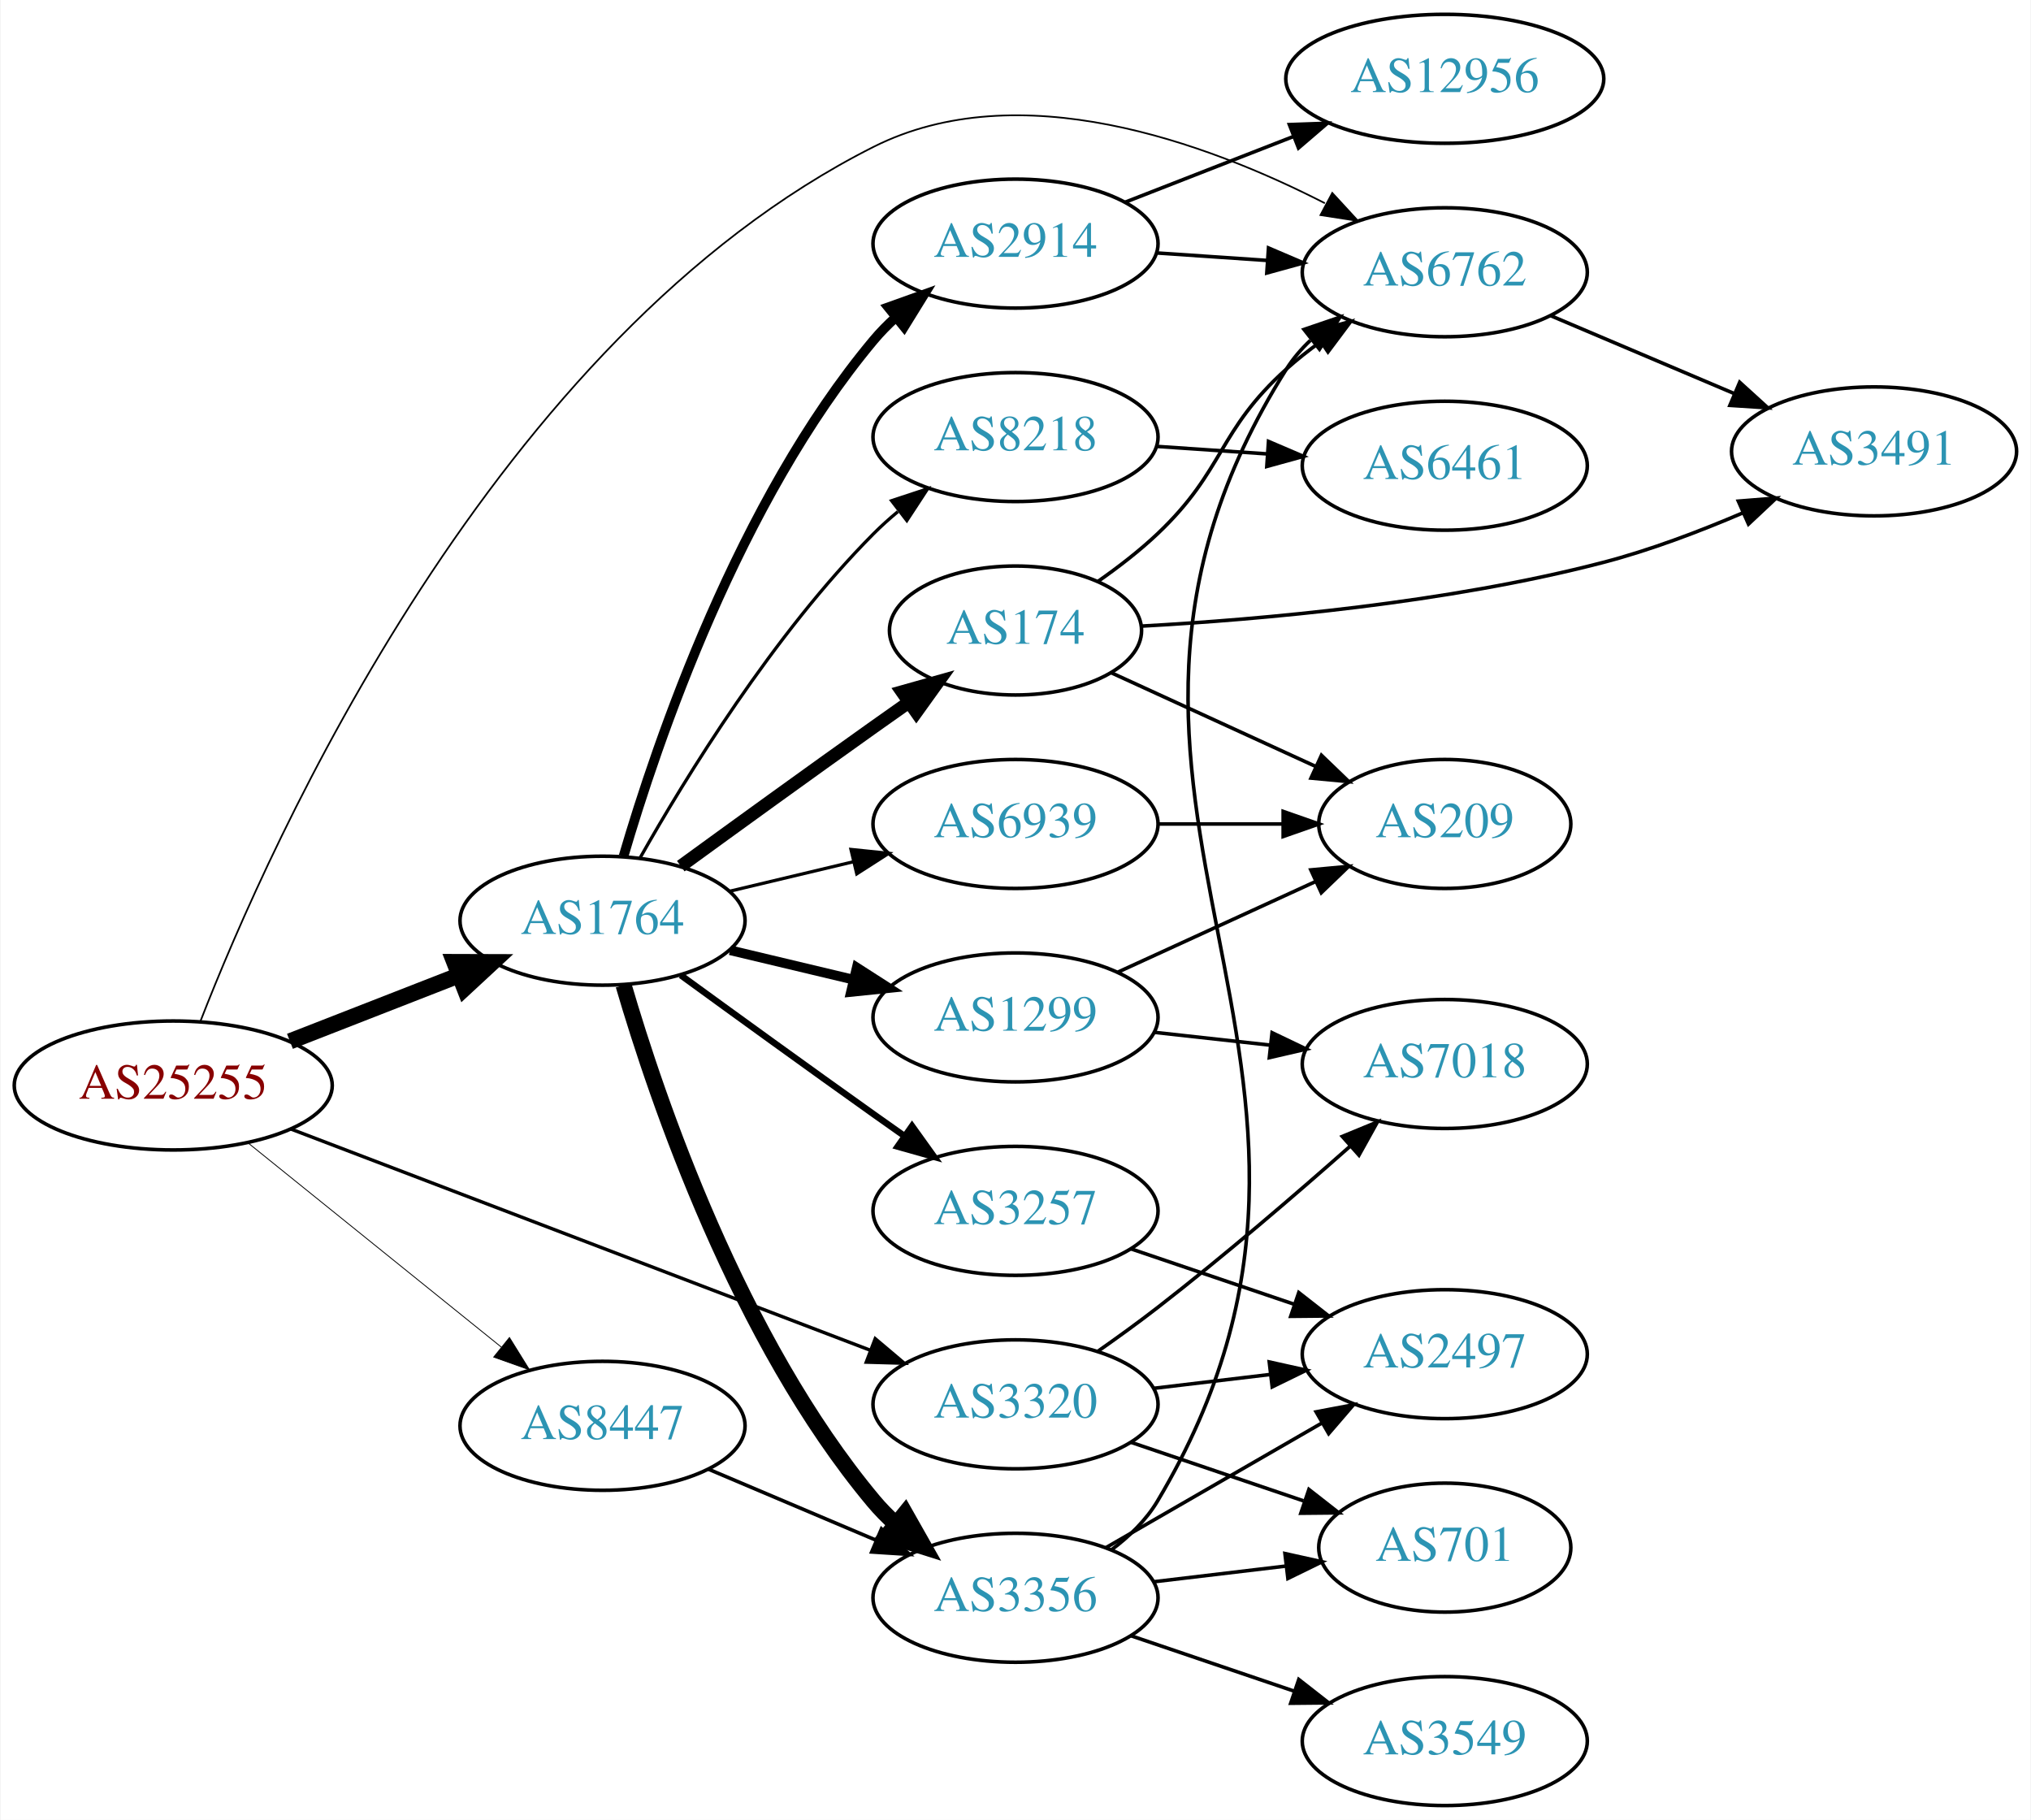
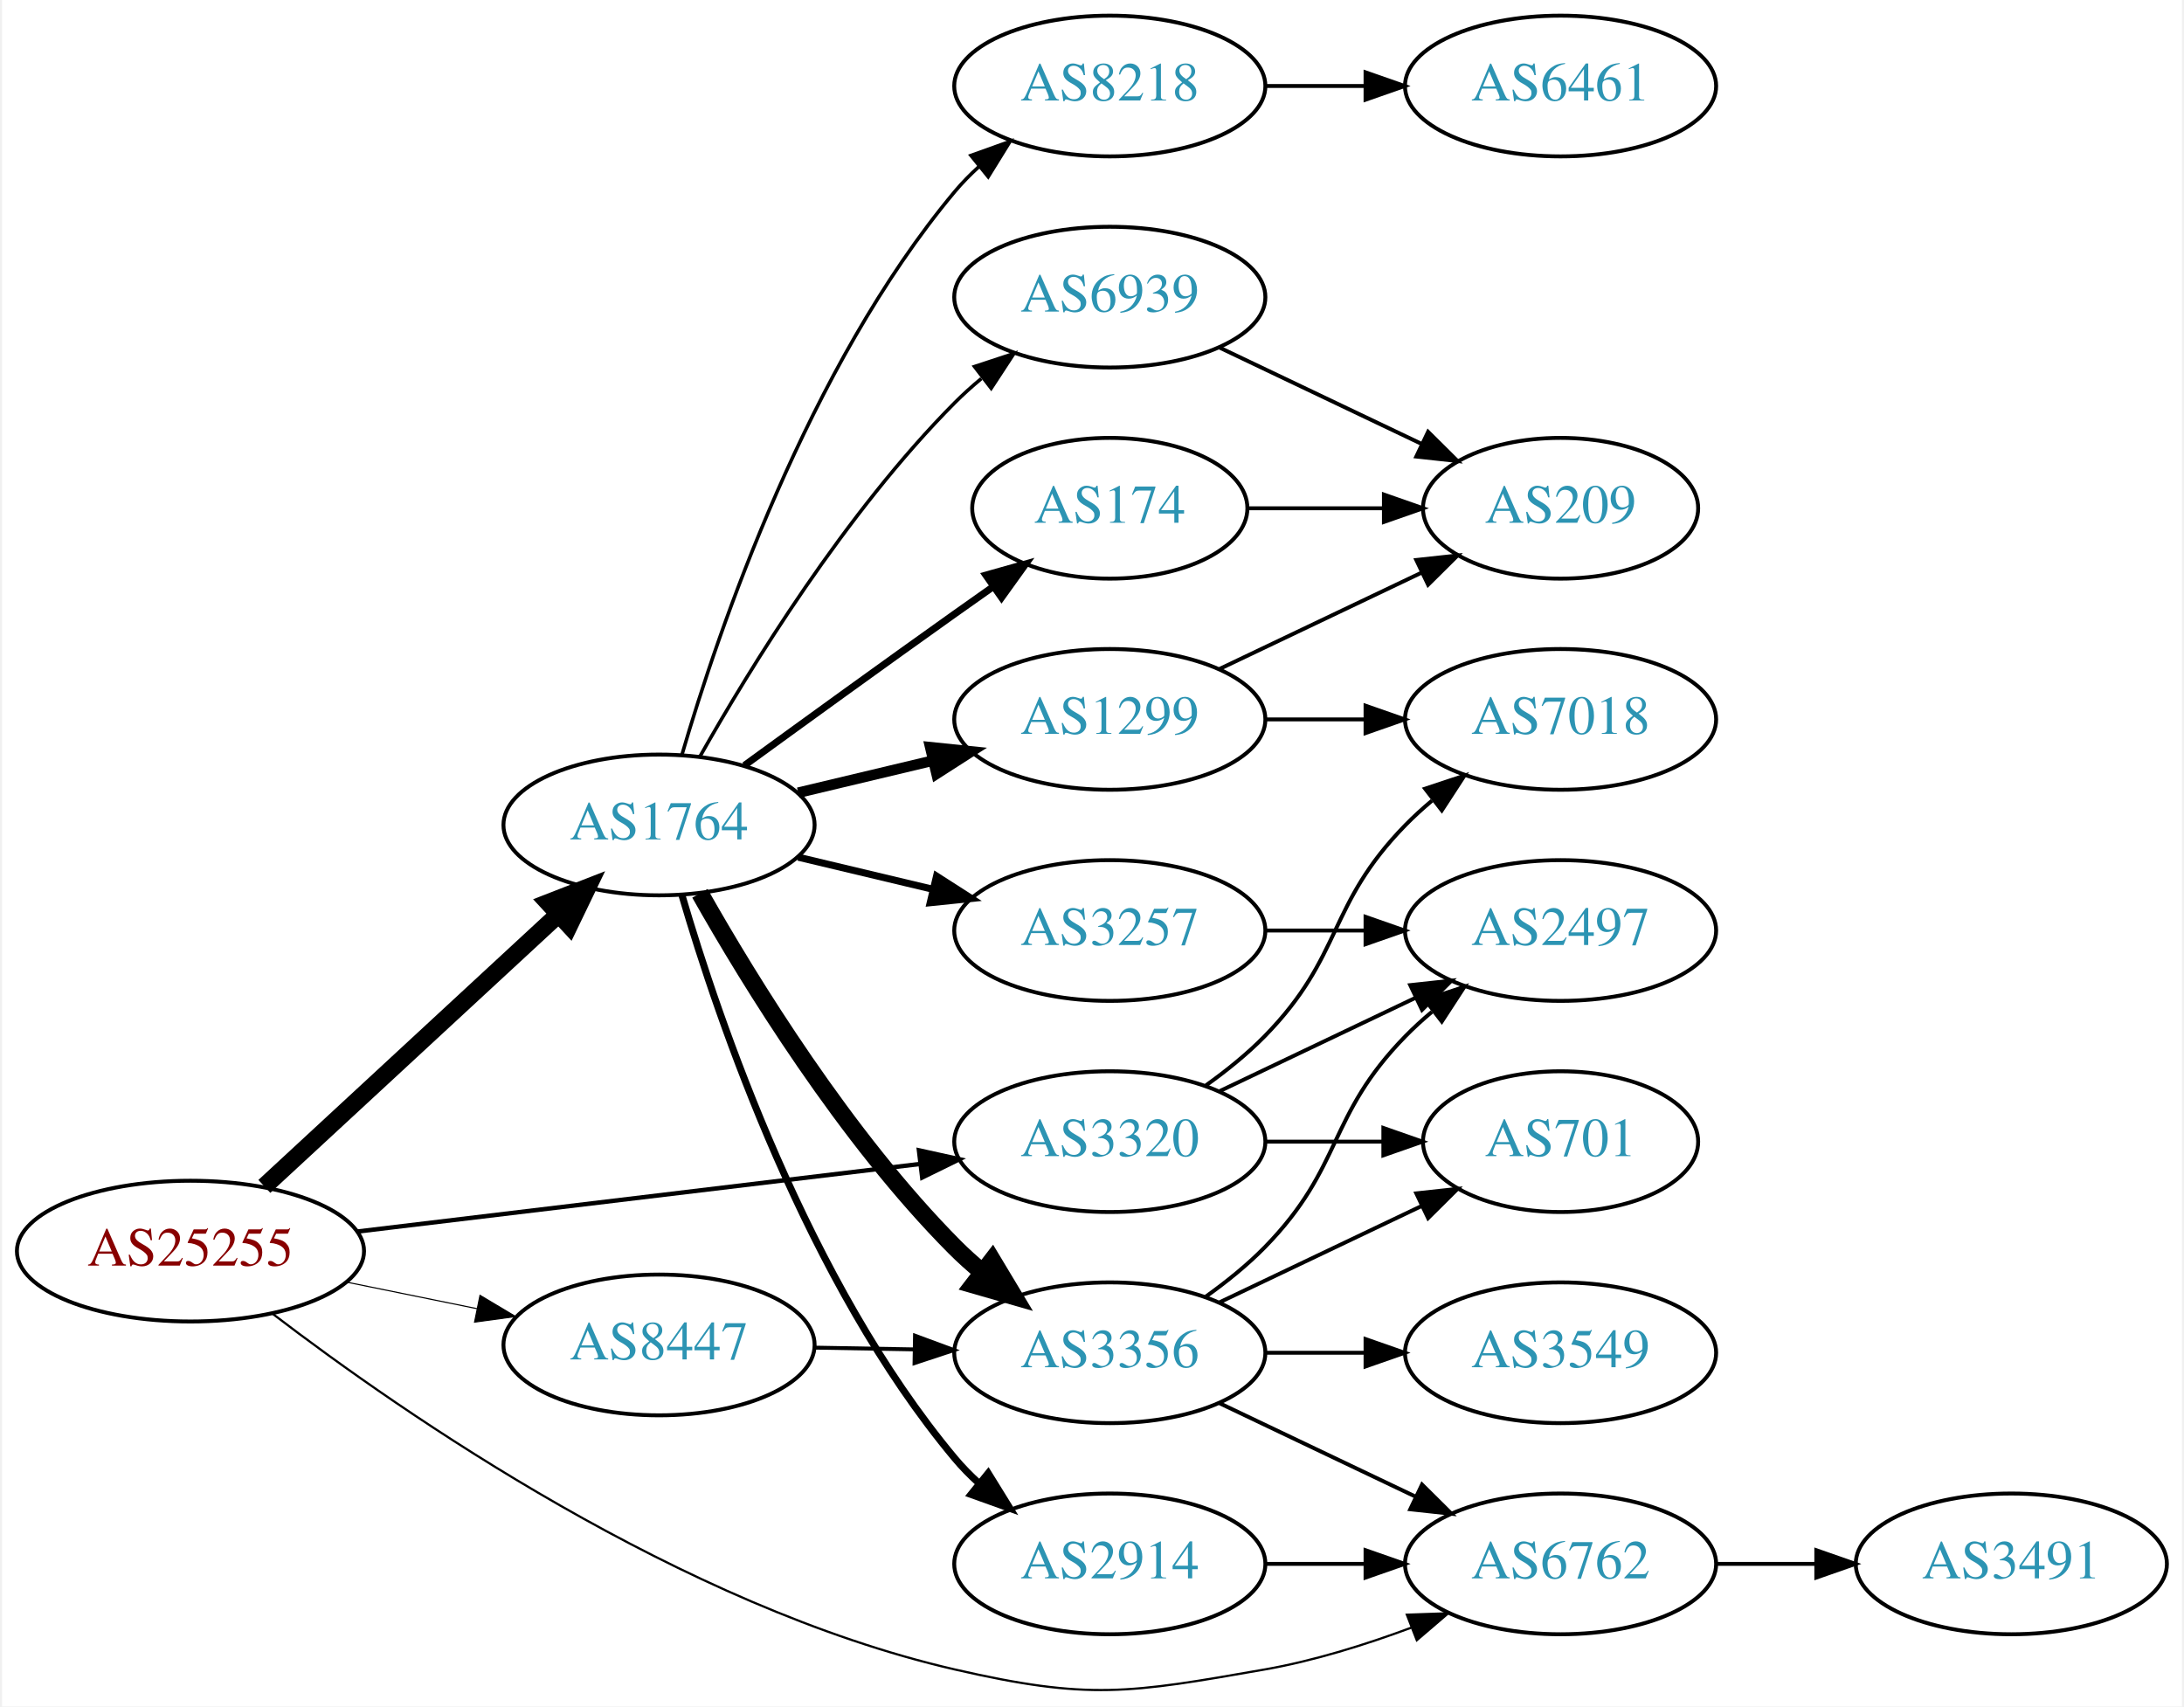
- <svg xmlns="http://www.w3.org/2000/svg" xmlns:xlink="http://www.w3.org/1999/xlink" width="567pt" height="508pt" viewBox="0.00 0.00 566.66 508.00">
-   <g id="graph0" class="graph" transform="scale(1 1) rotate(0) translate(4 504)">
-     <polygon fill="white" stroke="none" points="-4,4 -4,-504 562.663,-504 562.663,4 -4,4" />
+ <svg xmlns="http://www.w3.org/2000/svg" xmlns:xlink="http://www.w3.org/1999/xlink" width="558pt" height="436pt" viewBox="0.00 0.00 557.56 436.47">
+   <g id="graph0" class="graph" transform="scale(1 1) rotate(0) translate(4 432.471)">
+     <polygon fill="white" stroke="none" points="-4,4 -4,-432.471 553.564,-432.471 553.564,4 -4,4" />
    <g id="node1" class="node">
      <g id="a_node1">
        <a xlink:href="/asn/25255" xlink:title="AS25255 ~ ==&gt; TELE2 AUSTRIA &lt;== [AT]">
-           <ellipse fill="#ffffff" stroke="black" cx="44.196" cy="-201" rx="44.393" ry="18" />
-           <text text-anchor="middle" x="44.196" y="-197.3" font-family="Times,serif" font-size="14.00" fill="#880000">AS25255</text>
+           <ellipse fill="#ffffff" stroke="black" cx="44.196" cy="-112.471" rx="44.393" ry="18" />
+           <text text-anchor="middle" x="44.196" y="-108.771" font-family="Times,serif" font-size="14.00" fill="#880000">AS25255</text>
        </a>
      </g>
    </g>
    <g id="node2" class="node">
      <g id="a_node2">
        <a xlink:href="/asn/1764" xlink:title="AS1764 ~ NEXTLAYER-AS [AT]">
-           <ellipse fill="#ffffff" stroke="black" cx="164.039" cy="-247" rx="39.794" ry="18" />
-           <text text-anchor="middle" x="164.039" y="-243.3" font-family="Times,serif" font-size="14.00" fill="#2c94b3">AS1764</text>
+           <ellipse fill="#ffffff" stroke="black" cx="164.039" cy="-221.471" rx="39.794" ry="18" />
+           <text text-anchor="middle" x="164.039" y="-217.771" font-family="Times,serif" font-size="14.00" fill="#2c94b3">AS1764</text>
        </a>
      </g>
    </g>
    <g id="edge1" class="edge">
-       <path fill="none" stroke="black" stroke-width="4.5" d="M76.776,-213.327C91.205,-218.96 108.444,-225.689 123.706,-231.646" />
-       <polygon fill="black" stroke="black" stroke-width="4.5" points="122.652,-235.462 133.399,-235.43 125.516,-228.126 122.652,-235.462" />
+       <path fill="none" stroke="black" stroke-width="4.5" d="M63.094,-129.026C83.137,-147.565 115.754,-177.735 138.246,-198.538" />
+       <polygon fill="black" stroke="black" stroke-width="4.5" points="135.727,-201.572 145.742,-205.472 141.074,-195.791 135.727,-201.572" />
    </g>
    <g id="node3" class="node">
      <g id="a_node3">
        <a xlink:href="/asn/3320" xlink:title="AS3320 ~ DTAG [DE]">
-           <ellipse fill="#ffffff" stroke="black" cx="279.332" cy="-112" rx="39.794" ry="18" />
-           <text text-anchor="middle" x="279.332" y="-108.3" font-family="Times,serif" font-size="14.00" fill="#2c94b3">AS3320</text>
+           <ellipse fill="#ffffff" stroke="black" cx="279.332" cy="-140.471" rx="39.794" ry="18" />
+           <text text-anchor="middle" x="279.332" y="-136.771" font-family="Times,serif" font-size="14.00" fill="#2c94b3">AS3320</text>
        </a>
      </g>
    </g>
    <g id="edge2" class="edge">
-       <path fill="none" stroke="black" stroke-width="0.947" d="M77.124,-188.812C119.182,-172.756 193.134,-144.525 238.714,-127.124" />
-       <polygon fill="black" stroke="black" stroke-width="0.947" points="240.171,-130.314 248.265,-123.478 237.675,-123.775 240.171,-130.314" />
+       <path fill="none" stroke="black" stroke-width="1.125" d="M86.876,-117.477C127.289,-122.331 188.527,-129.685 230.812,-134.764" />
+       <polygon fill="black" stroke="black" stroke-width="1.125" points="230.516,-138.253 240.862,-135.971 231.351,-131.303 230.516,-138.253" />
    </g>
    <g id="node4" class="node">
      <g id="a_node4">
        <a xlink:href="/asn/6762" xlink:title="AS6762 ~ TELECOM ITALIA SPARKLE S.p.A. [IT]">
-           <ellipse fill="#ffffff" stroke="black" cx="399.174" cy="-428" rx="39.794" ry="18" />
-           <text text-anchor="middle" x="399.174" y="-424.3" font-family="Times,serif" font-size="14.00" fill="#2c94b3">AS6762</text>
+           <ellipse fill="#ffffff" stroke="black" cx="394.625" cy="-32.471" rx="39.794" ry="18" />
+           <text text-anchor="middle" x="394.625" y="-28.771" font-family="Times,serif" font-size="14.00" fill="#2c94b3">AS6762</text>
        </a>
      </g>
    </g>
    <g id="edge3" class="edge">
-       <path fill="none" stroke="black" stroke-width="0.474" d="M51.761,-218.87C71.219,-268.834 133.919,-409.791 239.685,-463 280.237,-483.401 332.514,-464.266 365.7,-447.275" />
-       <polygon fill="black" stroke="black" stroke-width="0.474" points="367.764,-450.141 374.94,-442.346 364.469,-443.964 367.764,-450.141" />
+       <path fill="none" stroke="black" stroke-width="0.562" d="M65.199,-96.45C98.813,-70.743 169.828,-21.539 239.685,-5.471 274.03,2.429 284.266,0.614 318.978,-5.471 331.492,-7.665 344.673,-11.78 356.418,-16.148" />
+       <polygon fill="black" stroke="black" stroke-width="0.562" points="355.311,-19.473 365.9,-19.84 357.851,-12.95 355.311,-19.473" />
    </g>
    <g id="node5" class="node">
      <g id="a_node5">
        <a xlink:href="/asn/8447" xlink:title="AS8447 ~ A1 Telekom Austria AG [AT]">
-           <ellipse fill="#ffffff" stroke="black" cx="164.039" cy="-106" rx="39.794" ry="18" />
-           <text text-anchor="middle" x="164.039" y="-102.3" font-family="Times,serif" font-size="14.00" fill="#2c94b3">AS8447</text>
+           <ellipse fill="#ffffff" stroke="black" cx="164.039" cy="-88.471" rx="39.794" ry="18" />
+           <text text-anchor="middle" x="164.039" y="-84.771" font-family="Times,serif" font-size="14.00" fill="#2c94b3">AS8447</text>
        </a>
      </g>
    </g>
    <g id="edge4" class="edge">
-       <path fill="none" stroke="black" stroke-width="0.237" d="M64.92,-185.099C84.325,-169.456 114.111,-145.443 135.775,-127.979" />
-       <polygon fill="black" stroke="black" stroke-width="0.237" points="138.054,-130.638 143.642,-121.637 133.66,-125.188 138.054,-130.638" />
+       <path fill="none" stroke="black" stroke-width="0.281" d="M84.109,-104.546C94.785,-102.372 106.456,-99.995 117.47,-97.752" />
+       <polygon fill="black" stroke="black" stroke-width="0.281" points="118.252,-101.164 127.352,-95.739 116.855,-94.305 118.252,-101.164" />
    </g>
    <g id="node6" class="node">
      <g id="a_node6">
-         <a xlink:href="/asn/2914" xlink:title="AS2914 ~ NTT America, Inc. [US]">
-           <ellipse fill="#ffffff" stroke="black" cx="279.332" cy="-436" rx="39.794" ry="18" />
-           <text text-anchor="middle" x="279.332" y="-432.3" font-family="Times,serif" font-size="14.00" fill="#2c94b3">AS2914</text>
+         <a xlink:href="/asn/8218" xlink:title="AS8218 ~ legacy Neotelecoms [FR]">
+           <ellipse fill="#ffffff" stroke="black" cx="279.332" cy="-410.471" rx="39.794" ry="18" />
+           <text text-anchor="middle" x="279.332" y="-406.771" font-family="Times,serif" font-size="14.00" fill="#2c94b3">AS8218</text>
        </a>
      </g>
    </g>
    <g id="edge5" class="edge">
-       <path fill="none" stroke="black" stroke-width="2.7" d="M169.913,-265.002C179.227,-296.844 202.043,-363.981 239.685,-409 241.555,-411.237 243.654,-413.374 245.88,-415.396" />
-       <polygon fill="black" stroke="black" stroke-width="2.7" points="243.823,-418.234 253.799,-421.804 248.227,-412.793 243.823,-418.234" />
+       <path fill="none" stroke="black" stroke-width="0.9" d="M169.913,-239.473C179.227,-271.315 202.043,-338.452 239.685,-383.471 241.555,-385.708 243.654,-387.845 245.88,-389.867" />
+       <polygon fill="black" stroke="black" stroke-width="0.9" points="243.823,-392.705 253.799,-396.275 248.227,-387.264 243.823,-392.705" />
    </g>
    <g id="node7" class="node">
      <g id="a_node7">
        <a xlink:href="/asn/174" xlink:title="AS174 ~ Cogent Communications [US]">
-           <ellipse fill="#ffffff" stroke="black" cx="279.332" cy="-328" rx="35.194" ry="18" />
-           <text text-anchor="middle" x="279.332" y="-324.3" font-family="Times,serif" font-size="14.00" fill="#2c94b3">AS174</text>
+           <ellipse fill="#ffffff" stroke="black" cx="279.332" cy="-302.471" rx="35.194" ry="18" />
+           <text text-anchor="middle" x="279.332" y="-298.771" font-family="Times,serif" font-size="14.00" fill="#2c94b3">AS174</text>
        </a>
      </g>
    </g>
    <g id="edge6" class="edge">
-       <path fill="none" stroke="black" stroke-width="3.6" d="M185.887,-262.222C200.821,-273.091 221.435,-288.025 239.685,-301 242.895,-303.282 246.264,-305.661 249.619,-308.018" />
-       <polygon fill="black" stroke="black" stroke-width="3.6" points="247.631,-310.899 257.83,-313.77 251.647,-305.166 247.631,-310.899" />
+       <path fill="none" stroke="black" stroke-width="1.8" d="M185.887,-236.693C200.821,-247.562 221.435,-262.496 239.685,-275.471 242.895,-277.753 246.264,-280.132 249.619,-282.489" />
+       <polygon fill="black" stroke="black" stroke-width="1.8" points="247.631,-285.37 257.83,-288.241 251.647,-279.637 247.631,-285.37" />
    </g>
    <g id="node8" class="node">
      <g id="a_node8">
-         <a xlink:href="/asn/3356" xlink:title="AS3356 ~ Level 3 Parent, LLC [US]">
-           <ellipse fill="#ffffff" stroke="black" cx="279.332" cy="-58" rx="39.794" ry="18" />
-           <text text-anchor="middle" x="279.332" y="-54.3" font-family="Times,serif" font-size="14.00" fill="#2c94b3">AS3356</text>
+         <a xlink:href="/asn/1299" xlink:title="AS1299 ~ Telia Carrier [EU]">
+           <ellipse fill="#ffffff" stroke="black" cx="279.332" cy="-248.471" rx="39.794" ry="18" />
+           <text text-anchor="middle" x="279.332" y="-244.771" font-family="Times,serif" font-size="14.00" fill="#2c94b3">AS1299</text>
        </a>
      </g>
    </g>
    <g id="edge7" class="edge">
-       <path fill="none" stroke="black" stroke-width="4.5" d="M169.913,-228.998C179.227,-197.156 202.043,-130.019 239.685,-85 241.555,-82.763 243.654,-80.626 245.88,-78.604" />
-       <polygon fill="black" stroke="black" stroke-width="4.5" points="248.502,-81.548 253.799,-72.196 243.548,-75.426 248.502,-81.548" />
+       <path fill="none" stroke="black" stroke-width="2.7" d="M199.646,-229.719C210.517,-232.309 222.671,-235.206 234.114,-237.933" />
+       <polygon fill="black" stroke="black" stroke-width="2.7" points="233.397,-241.36 243.936,-240.274 235.02,-234.551 233.397,-241.36" />
    </g>
    <g id="node9" class="node">
      <g id="a_node9">
-         <a xlink:href="/asn/8218" xlink:title="AS8218 ~ legacy Neotelecoms [FR]">
-           <ellipse fill="#ffffff" stroke="black" cx="279.332" cy="-382" rx="39.794" ry="18" />
-           <text text-anchor="middle" x="279.332" y="-378.3" font-family="Times,serif" font-size="14.00" fill="#2c94b3">AS8218</text>
+         <a xlink:href="/asn/3356" xlink:title="AS3356 ~ Level 3 Parent, LLC [US]">
+           <ellipse fill="#ffffff" stroke="black" cx="279.332" cy="-86.471" rx="39.794" ry="18" />
+           <text text-anchor="middle" x="279.332" y="-82.771" font-family="Times,serif" font-size="14.00" fill="#2c94b3">AS3356</text>
        </a>
      </g>
    </g>
    <g id="edge8" class="edge">
-       <path fill="none" stroke="black" stroke-width="0.9" d="M174.498,-264.49C187.28,-287.096 211.712,-326.886 239.685,-355 241.796,-357.121 244.092,-359.188 246.477,-361.171" />
-       <polygon fill="black" stroke="black" stroke-width="0.9" points="244.73,-364.242 254.793,-367.556 248.993,-358.69 244.73,-364.242" />
+       <path fill="none" stroke="black" stroke-width="4.5" d="M174.498,-203.981C187.28,-181.375 211.712,-141.585 239.685,-113.471 241.796,-111.35 244.092,-109.283 246.477,-107.3" />
+       <polygon fill="black" stroke="black" stroke-width="4.5" points="249.259,-110.128 254.793,-100.915 244.463,-103.882 249.259,-110.128" />
    </g>
    <g id="node10" class="node">
      <g id="a_node10">
        <a xlink:href="/asn/3257" xlink:title="AS3257 ~ GTT [DE]">
-           <ellipse fill="#ffffff" stroke="black" cx="279.332" cy="-166" rx="39.794" ry="18" />
-           <text text-anchor="middle" x="279.332" y="-162.3" font-family="Times,serif" font-size="14.00" fill="#2c94b3">AS3257</text>
+           <ellipse fill="#ffffff" stroke="black" cx="279.332" cy="-194.471" rx="39.794" ry="18" />
+           <text text-anchor="middle" x="279.332" y="-190.771" font-family="Times,serif" font-size="14.00" fill="#2c94b3">AS3257</text>
        </a>
      </g>
    </g>
    <g id="edge9" class="edge">
-       <path fill="none" stroke="black" stroke-width="1.8" d="M185.887,-231.778C200.821,-220.909 221.435,-205.975 239.685,-193 242.506,-190.995 245.449,-188.915 248.397,-186.841" />
-       <polygon fill="black" stroke="black" stroke-width="1.8" points="250.443,-189.681 256.621,-181.074 246.424,-183.95 250.443,-189.681" />
+       <path fill="none" stroke="black" stroke-width="1.8" d="M199.646,-213.223C210.517,-210.633 222.671,-207.736 234.114,-205.009" />
+       <polygon fill="black" stroke="black" stroke-width="1.8" points="235.02,-208.391 243.936,-202.668 233.397,-201.582 235.02,-208.391" />
    </g>
    <g id="node11" class="node">
      <g id="a_node11">
-         <a xlink:href="/asn/1299" xlink:title="AS1299 ~ Telia Carrier [EU]">
-           <ellipse fill="#ffffff" stroke="black" cx="279.332" cy="-220" rx="39.794" ry="18" />
-           <text text-anchor="middle" x="279.332" y="-216.3" font-family="Times,serif" font-size="14.00" fill="#2c94b3">AS1299</text>
+         <a xlink:href="/asn/2914" xlink:title="AS2914 ~ NTT America, Inc. [US]">
+           <ellipse fill="#ffffff" stroke="black" cx="279.332" cy="-32.471" rx="39.794" ry="18" />
+           <text text-anchor="middle" x="279.332" y="-28.771" font-family="Times,serif" font-size="14.00" fill="#2c94b3">AS2914</text>
        </a>
      </g>
    </g>
    <g id="edge10" class="edge">
-       <path fill="none" stroke="black" stroke-width="2.7" d="M199.646,-238.752C210.517,-236.162 222.671,-233.265 234.114,-230.538" />
-       <polygon fill="black" stroke="black" stroke-width="2.7" points="235.02,-233.92 243.936,-228.197 233.397,-227.111 235.02,-233.92" />
+       <path fill="none" stroke="black" stroke-width="1.8" d="M169.913,-203.469C179.227,-171.627 202.043,-104.49 239.685,-59.471 241.555,-57.234 243.654,-55.097 245.88,-53.075" />
+       <polygon fill="black" stroke="black" stroke-width="1.8" points="248.227,-55.678 253.799,-46.667 243.823,-50.237 248.227,-55.678" />
    </g>
    <g id="node12" class="node">
      <g id="a_node12">
        <a xlink:href="/asn/6939" xlink:title="AS6939 ~ Hurricane Electric LLC [US]">
-           <ellipse fill="#ffffff" stroke="black" cx="279.332" cy="-274" rx="39.794" ry="18" />
-           <text text-anchor="middle" x="279.332" y="-270.3" font-family="Times,serif" font-size="14.00" fill="#2c94b3">AS6939</text>
+           <ellipse fill="#ffffff" stroke="black" cx="279.332" cy="-356.471" rx="39.794" ry="18" />
+           <text text-anchor="middle" x="279.332" y="-352.771" font-family="Times,serif" font-size="14.00" fill="#2c94b3">AS6939</text>
        </a>
      </g>
    </g>
    <g id="edge11" class="edge">
-       <path fill="none" stroke="black" stroke-width="0.9" d="M199.646,-255.248C210.517,-257.838 222.671,-260.735 234.114,-263.462" />
-       <polygon fill="black" stroke="black" stroke-width="0.9" points="233.397,-266.889 243.936,-265.803 235.02,-260.08 233.397,-266.889" />
+       <path fill="none" stroke="black" stroke-width="0.9" d="M174.498,-238.961C187.28,-261.567 211.712,-301.357 239.685,-329.471 241.796,-331.592 244.092,-333.659 246.477,-335.642" />
+       <polygon fill="black" stroke="black" stroke-width="0.9" points="244.73,-338.713 254.793,-342.027 248.993,-333.161 244.73,-338.713" />
+     </g>
+     <g id="node15" class="node">
+       <g id="a_node15">
+         <a xlink:href="/asn/7018" xlink:title="AS7018 ~ AT&amp;T Services, Inc. [US]">
+           <ellipse fill="#ffffff" stroke="black" cx="394.625" cy="-248.471" rx="39.794" ry="18" />
+           <text text-anchor="middle" x="394.625" y="-244.771" font-family="Times,serif" font-size="14.00" fill="#2c94b3">AS7018</text>
+         </a>
+       </g>
+     </g>
+     <g id="edge24" class="edge">
+       <path fill="none" stroke="black" d="M303.926,-154.861C309.182,-158.619 314.513,-162.908 318.978,-167.471 339.151,-188.088 334.806,-200.854 354.978,-221.471 357.071,-223.61 359.354,-225.689 361.731,-227.681" />
+       <polygon fill="black" stroke="black" points="359.974,-230.746 370.031,-234.082 364.249,-225.203 359.974,-230.746" />
    </g>
    <g id="node17" class="node">
      <g id="a_node17">
-         <a xlink:href="/asn/7018" xlink:title="AS7018 ~ AT&amp;T Services, Inc. [US]">
-           <ellipse fill="#ffffff" stroke="black" cx="399.174" cy="-207" rx="39.794" ry="18" />
-           <text text-anchor="middle" x="399.174" y="-203.3" font-family="Times,serif" font-size="14.00" fill="#2c94b3">AS7018</text>
-         </a>
-       </g>
-     </g>
-     <g id="edge26" class="edge">
-       <path fill="none" stroke="black" d="M302.273,-126.764C307.804,-130.639 313.675,-134.887 318.978,-139 337.514,-153.375 357.552,-170.598 372.835,-184.113" />
-       <polygon fill="black" stroke="black" points="370.562,-186.776 380.36,-190.809 375.215,-181.547 370.562,-186.776" />
+         <a xlink:href="/asn/2497" xlink:title="AS2497 ~ Internet Initiative Japan Inc. [JP]">
+           <ellipse fill="#ffffff" stroke="black" cx="394.625" cy="-194.471" rx="39.794" ry="18" />
+           <text text-anchor="middle" x="394.625" y="-190.771" font-family="Times,serif" font-size="14.00" fill="#2c94b3">AS2497</text>
+         </a>
+       </g>
+     </g>
+     <g id="edge25" class="edge">
+       <path fill="none" stroke="black" d="M307.468,-153.405C322.462,-160.552 341.283,-169.523 357.506,-177.256" />
+       <polygon fill="black" stroke="black" points="356.177,-180.499 366.71,-181.642 359.188,-174.18 356.177,-180.499" />
    </g>
    <g id="node18" class="node">
      <g id="a_node18">
-         <a xlink:href="/asn/2497" xlink:title="AS2497 ~ Internet Initiative Japan Inc. [JP]">
-           <ellipse fill="#ffffff" stroke="black" cx="399.174" cy="-126" rx="39.794" ry="18" />
-           <text text-anchor="middle" x="399.174" y="-122.3" font-family="Times,serif" font-size="14.00" fill="#2c94b3">AS2497</text>
-         </a>
-       </g>
-     </g>
-     <g id="edge28" class="edge">
-       <path fill="none" stroke="black" d="M317.942,-116.468C328.253,-117.693 339.57,-119.038 350.37,-120.321" />
-       <polygon fill="black" stroke="black" points="350.174,-123.822 360.517,-121.526 351,-116.871 350.174,-123.822" />
+         <a xlink:href="/asn/701" xlink:title="AS701 ~ UUNET [US]">
+           <ellipse fill="#ffffff" stroke="black" cx="394.625" cy="-140.471" rx="35.194" ry="18" />
+           <text text-anchor="middle" x="394.625" y="-136.771" font-family="Times,serif" font-size="14.00" fill="#2c94b3">AS701</text>
+         </a>
+       </g>
+     </g>
+     <g id="edge23" class="edge">
+       <path fill="none" stroke="black" d="M319.004,-140.471C328.709,-140.471 339.2,-140.471 349.163,-140.471" />
+       <polygon fill="black" stroke="black" points="349.299,-143.971 359.299,-140.471 349.299,-136.971 349.299,-143.971" />
    </g>
    <g id="node19" class="node">
      <g id="a_node19">
-         <a xlink:href="/asn/701" xlink:title="AS701 ~ UUNET [US]">
-           <ellipse fill="#ffffff" stroke="black" cx="399.174" cy="-72" rx="35.194" ry="18" />
-           <text text-anchor="middle" x="399.174" y="-68.3" font-family="Times,serif" font-size="14.00" fill="#2c94b3">AS701</text>
-         </a>
-       </g>
+         <a xlink:href="/asn/3491" xlink:title="AS3491 ~ PCCW Global, Inc. [US]">
+           <ellipse fill="#ffffff" stroke="black" cx="509.918" cy="-32.471" rx="39.794" ry="18" />
+           <text text-anchor="middle" x="509.918" y="-28.771" font-family="Times,serif" font-size="14.00" fill="#2c94b3">AS3491</text>
+         </a>
+       </g>
+     </g>
+     <g id="edge26" class="edge">
+       <path fill="none" stroke="black" d="M434.297,-32.471C442.5,-32.471 451.264,-32.471 459.796,-32.471" />
+       <polygon fill="black" stroke="black" points="460.035,-35.971 470.035,-32.471 460.035,-28.971 460.035,-35.971" />
    </g>
    <g id="edge27" class="edge">
-       <path fill="none" stroke="black" d="M311.602,-101.386C326.368,-96.373 344.132,-90.344 359.715,-85.055" />
-       <polygon fill="black" stroke="black" points="361.242,-88.232 369.587,-81.704 358.992,-81.604 361.242,-88.232" />
+       <path fill="none" stroke="black" d="M203.711,-87.788C211.914,-87.644 220.678,-87.489 229.21,-87.338" />
+       <polygon fill="black" stroke="black" points="229.512,-90.834 239.449,-87.157 229.389,-83.835 229.512,-90.834" />
+     </g>
+     <g id="node13" class="node">
+       <g id="a_node13">
+         <a xlink:href="/asn/6461" xlink:title="AS6461 ~ Zayo Bandwidth [US]">
+           <ellipse fill="#ffffff" stroke="black" cx="394.625" cy="-410.471" rx="39.794" ry="18" />
+           <text text-anchor="middle" x="394.625" y="-406.771" font-family="Times,serif" font-size="14.00" fill="#2c94b3">AS6461</text>
+         </a>
+       </g>
+     </g>
+     <g id="edge12" class="edge">
+       <path fill="none" stroke="black" d="M319.004,-410.471C327.207,-410.471 335.971,-410.471 344.503,-410.471" />
+       <polygon fill="black" stroke="black" points="344.742,-413.971 354.742,-410.471 344.742,-406.971 344.742,-413.971" />
    </g>
    <g id="node14" class="node">
      <g id="a_node14">
-         <a xlink:href="/asn/3491" xlink:title="AS3491 ~ PCCW Global, Inc. [US]">
-           <ellipse fill="#ffffff" stroke="black" cx="519.017" cy="-378" rx="39.794" ry="18" />
-           <text text-anchor="middle" x="519.017" y="-374.3" font-family="Times,serif" font-size="14.00" fill="#2c94b3">AS3491</text>
-         </a>
-       </g>
-     </g>
-     <g id="edge29" class="edge">
-       <path fill="none" stroke="black" d="M428.701,-415.896C444.075,-409.373 463.251,-401.237 479.889,-394.177" />
-       <polygon fill="black" stroke="black" points="481.506,-397.293 489.345,-390.165 478.772,-390.849 481.506,-397.293" />
-     </g>
-     <g id="edge30" class="edge">
-       <path fill="none" stroke="black" d="M193.627,-93.888C207.85,-87.862 225.229,-80.498 240.536,-74.013" />
-       <polygon fill="black" stroke="black" points="241.91,-77.232 249.752,-70.109 239.179,-70.787 241.91,-77.232" />
-     </g>
-     <g id="edge16" class="edge">
-       <path fill="none" stroke="black" d="M318.592,-433.403C328.471,-432.732 339.237,-432.001 349.567,-431.3" />
-       <polygon fill="black" stroke="black" points="349.963,-434.781 359.703,-430.612 349.489,-427.797 349.963,-434.781" />
-     </g>
-     <g id="node15" class="node">
-       <g id="a_node15">
-         <a xlink:href="/asn/12956" xlink:title="AS12956 ~ TELXIUS [ES]">
-           <ellipse fill="#ffffff" stroke="black" cx="399.174" cy="-482" rx="44.393" ry="18" />
-           <text text-anchor="middle" x="399.174" y="-478.3" font-family="Times,serif" font-size="14.00" fill="#2c94b3">AS12956</text>
-         </a>
-       </g>
+         <a xlink:href="/asn/209" xlink:title="AS209 ~ CenturyLink Communications, LLC [US]">
+           <ellipse fill="#ffffff" stroke="black" cx="394.625" cy="-302.471" rx="35.194" ry="18" />
+           <text text-anchor="middle" x="394.625" y="-298.771" font-family="Times,serif" font-size="14.00" fill="#2c94b3">AS209</text>
+         </a>
+       </g>
+     </g>
+     <g id="edge13" class="edge">
+       <path fill="none" stroke="black" d="M314.631,-302.471C325.501,-302.471 337.678,-302.471 349.156,-302.471" />
+       <polygon fill="black" stroke="black" points="349.442,-305.971 359.442,-302.471 349.442,-298.971 349.442,-305.971" />
+     </g>
+     <g id="edge14" class="edge">
+       <path fill="none" stroke="black" d="M307.468,-261.405C322.9,-268.761 342.385,-278.048 358.92,-285.93" />
+       <polygon fill="black" stroke="black" points="357.729,-289.239 368.262,-290.382 360.741,-282.92 357.729,-289.239" />
    </g>
    <g id="edge15" class="edge">
-       <path fill="none" stroke="black" d="M310.068,-447.608C324.297,-453.162 341.564,-459.902 357.029,-465.939" />
-       <polygon fill="black" stroke="black" points="355.793,-469.214 366.381,-469.59 358.339,-462.693 355.793,-469.214" />
-     </g>
-     <g id="edge13" class="edge">
-       <path fill="none" stroke="black" d="M302.466,-341.784C308.11,-345.74 313.987,-350.272 318.978,-355 337.826,-372.853 335.679,-383.635 354.978,-401 357.926,-403.653 361.167,-406.205 364.507,-408.609" />
-       <polygon fill="black" stroke="black" points="362.655,-411.582 372.906,-414.259 366.562,-405.773 362.655,-411.582" />
-     </g>
-     <g id="node13" class="node">
-       <g id="a_node13">
-         <a xlink:href="/asn/209" xlink:title="AS209 ~ CenturyLink Communications, LLC [US]">
-           <ellipse fill="#ffffff" stroke="black" cx="399.174" cy="-274" rx="35.194" ry="18" />
-           <text text-anchor="middle" x="399.174" y="-270.3" font-family="Times,serif" font-size="14.00" fill="#2c94b3">AS209</text>
-         </a>
-       </g>
-     </g>
-     <g id="edge12" class="edge">
-       <path fill="none" stroke="black" d="M306.193,-316.149C322.924,-308.482 344.914,-298.406 363.198,-290.028" />
-       <polygon fill="black" stroke="black" points="364.741,-293.171 372.373,-285.823 361.824,-286.807 364.741,-293.171" />
-     </g>
-     <g id="edge14" class="edge">
-       <path fill="none" stroke="black" d="M314.561,-329.232C347.906,-331.073 399.799,-335.651 443.37,-347 456.443,-350.405 470.239,-355.633 482.366,-360.831" />
-       <polygon fill="black" stroke="black" points="481.128,-364.11 491.688,-364.958 483.961,-357.709 481.128,-364.11" />
-     </g>
-     <g id="edge21" class="edge">
-       <path fill="none" stroke="black" d="M306.061,-71.348C311.096,-75.105 315.795,-79.656 318.978,-85 391.314,-206.442 279.559,-281.448 354.978,-401 356.818,-403.917 359.1,-406.572 361.647,-408.977" />
-       <polygon fill="black" stroke="black" points="359.875,-412.035 369.903,-415.454 364.196,-406.528 359.875,-412.035" />
-     </g>
-     <g id="edge22" class="edge">
-       <path fill="none" stroke="black" d="M304.463,-71.925C321.902,-81.988 345.676,-95.707 364.914,-106.808" />
-       <polygon fill="black" stroke="black" points="363.259,-109.893 373.67,-111.86 366.758,-103.83 363.259,-109.893" />
-     </g>
-     <g id="edge23" class="edge">
-       <path fill="none" stroke="black" d="M317.942,-62.468C329.612,-63.855 342.57,-65.394 354.61,-66.824" />
-       <polygon fill="black" stroke="black" points="354.554,-70.342 364.897,-68.047 355.38,-63.391 354.554,-70.342" />
-     </g>
-     <g id="node20" class="node">
-       <g id="a_node20">
-         <a xlink:href="/asn/3549" xlink:title="AS3549 ~ Level 3 Parent, LLC [US]">
-           <ellipse fill="#ffffff" stroke="black" cx="399.174" cy="-18" rx="39.794" ry="18" />
-           <text text-anchor="middle" x="399.174" y="-14.3" font-family="Times,serif" font-size="14.00" fill="#2c94b3">AS3549</text>
-         </a>
-       </g>
-     </g>
-     <g id="edge24" class="edge">
-       <path fill="none" stroke="black" d="M311.602,-47.386C325.585,-42.639 342.256,-36.981 357.218,-31.902" />
-       <polygon fill="black" stroke="black" points="358.413,-35.192 366.758,-28.664 356.163,-28.564 358.413,-35.192" />
+       <path fill="none" stroke="black" d="M319.004,-248.471C327.207,-248.471 335.971,-248.471 344.503,-248.471" />
+       <polygon fill="black" stroke="black" points="344.742,-251.971 354.742,-248.471 344.742,-244.971 344.742,-251.971" />
+     </g>
+     <g id="edge17" class="edge">
+       <path fill="none" stroke="black" d="M307.468,-73.537C322.462,-66.39 341.283,-57.419 357.506,-49.687" />
+       <polygon fill="black" stroke="black" points="359.188,-52.762 366.71,-45.3 356.177,-46.443 359.188,-52.762" />
    </g>
    <g id="node16" class="node">
      <g id="a_node16">
-         <a xlink:href="/asn/6461" xlink:title="AS6461 ~ Zayo Bandwidth [US]">
-           <ellipse fill="#ffffff" stroke="black" cx="399.174" cy="-374" rx="39.794" ry="18" />
-           <text text-anchor="middle" x="399.174" y="-370.3" font-family="Times,serif" font-size="14.00" fill="#2c94b3">AS6461</text>
-         </a>
-       </g>
-     </g>
-     <g id="edge17" class="edge">
-       <path fill="none" stroke="black" d="M318.592,-379.403C328.471,-378.732 339.237,-378.001 349.567,-377.3" />
-       <polygon fill="black" stroke="black" points="349.963,-380.781 359.703,-376.612 349.489,-373.797 349.963,-380.781" />
-     </g>
-     <g id="edge25" class="edge">
-       <path fill="none" stroke="black" d="M311.602,-155.386C325.585,-150.639 342.256,-144.981 357.218,-139.902" />
-       <polygon fill="black" stroke="black" points="358.413,-143.192 366.758,-136.664 356.163,-136.564 358.413,-143.192" />
+         <a xlink:href="/asn/3549" xlink:title="AS3549 ~ Level 3 Parent, LLC [US]">
+           <ellipse fill="#ffffff" stroke="black" cx="394.625" cy="-86.471" rx="39.794" ry="18" />
+           <text text-anchor="middle" x="394.625" y="-82.771" font-family="Times,serif" font-size="14.00" fill="#2c94b3">AS3549</text>
+         </a>
+       </g>
+     </g>
+     <g id="edge16" class="edge">
+       <path fill="none" stroke="black" d="M319.004,-86.471C327.207,-86.471 335.971,-86.471 344.503,-86.471" />
+       <polygon fill="black" stroke="black" points="344.742,-89.971 354.742,-86.471 344.742,-82.971 344.742,-89.971" />
    </g>
    <g id="edge18" class="edge">
-       <path fill="none" stroke="black" d="M307.96,-232.661C324.377,-240.183 345.358,-249.798 362.955,-257.861" />
-       <polygon fill="black" stroke="black" points="361.783,-261.174 372.332,-262.158 364.7,-254.811 361.783,-261.174" />
+       <path fill="none" stroke="black" d="M303.926,-100.861C309.182,-104.619 314.513,-108.908 318.978,-113.471 339.151,-134.088 334.806,-146.854 354.978,-167.471 357.071,-169.61 359.354,-171.689 361.731,-173.681" />
+       <polygon fill="black" stroke="black" points="359.974,-176.746 370.031,-180.082 364.249,-171.203 359.974,-176.746" />
    </g>
    <g id="edge19" class="edge">
-       <path fill="none" stroke="black" d="M317.942,-215.851C328.253,-214.713 339.57,-213.465 350.37,-212.274" />
-       <polygon fill="black" stroke="black" points="350.961,-215.73 360.517,-211.154 350.194,-208.772 350.961,-215.73" />
+       <path fill="none" stroke="black" d="M307.468,-99.405C322.9,-106.761 342.385,-116.048 358.92,-123.93" />
+       <polygon fill="black" stroke="black" points="357.729,-127.239 368.262,-128.382 360.741,-120.92 357.729,-127.239" />
    </g>
    <g id="edge20" class="edge">
-       <path fill="none" stroke="black" d="M319.244,-274C330.331,-274 342.491,-274 353.873,-274" />
-       <polygon fill="black" stroke="black" points="354.055,-277.5 364.055,-274 354.055,-270.5 354.055,-277.5" />
+       <path fill="none" stroke="black" d="M319.004,-194.471C327.207,-194.471 335.971,-194.471 344.503,-194.471" />
+       <polygon fill="black" stroke="black" points="344.742,-197.971 354.742,-194.471 344.742,-190.971 344.742,-197.971" />
+     </g>
+     <g id="edge21" class="edge">
+       <path fill="none" stroke="black" d="M319.004,-32.471C327.207,-32.471 335.971,-32.471 344.503,-32.471" />
+       <polygon fill="black" stroke="black" points="344.742,-35.971 354.742,-32.471 344.742,-28.971 344.742,-35.971" />
+     </g>
+     <g id="edge22" class="edge">
+       <path fill="none" stroke="black" d="M307.468,-343.537C322.9,-336.181 342.385,-326.894 358.92,-319.012" />
+       <polygon fill="black" stroke="black" points="360.741,-322.022 368.262,-314.56 357.729,-315.703 360.741,-322.022" />
    </g>
  </g>
</svg>
